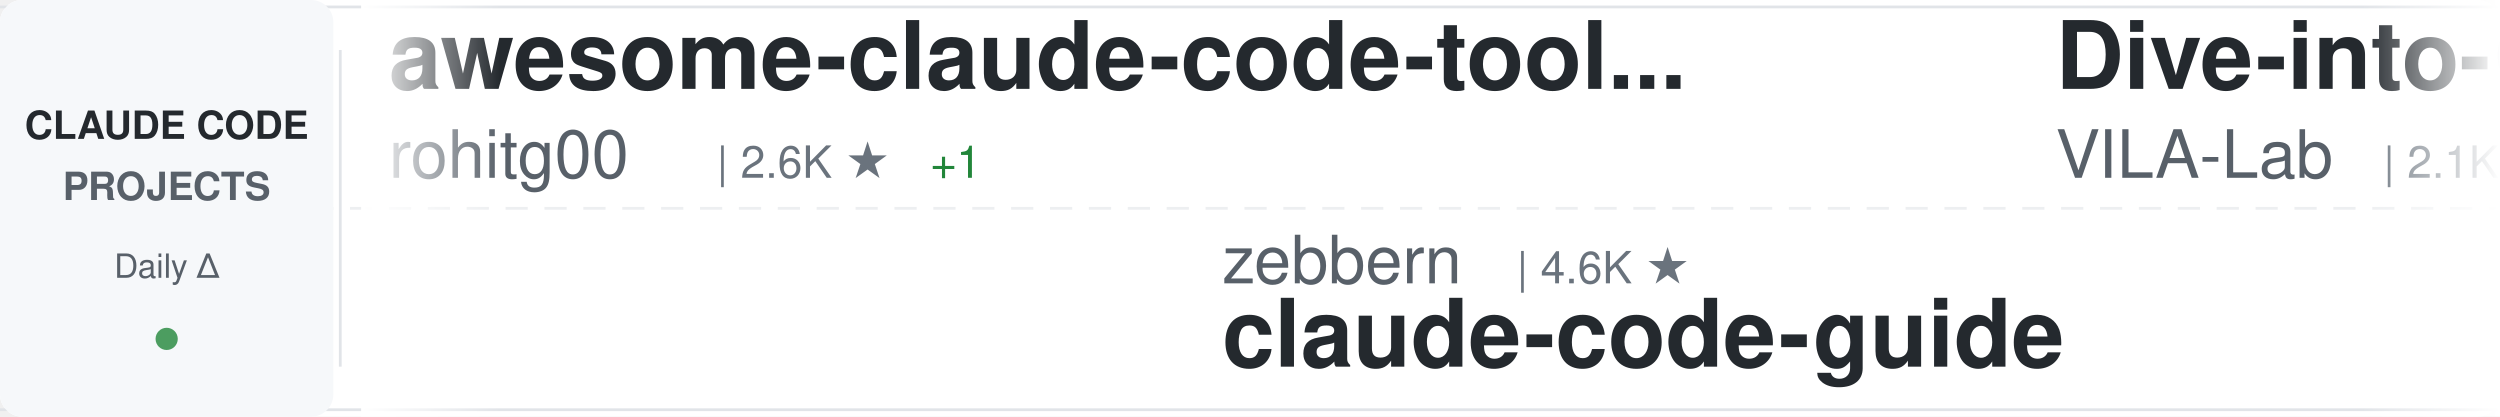
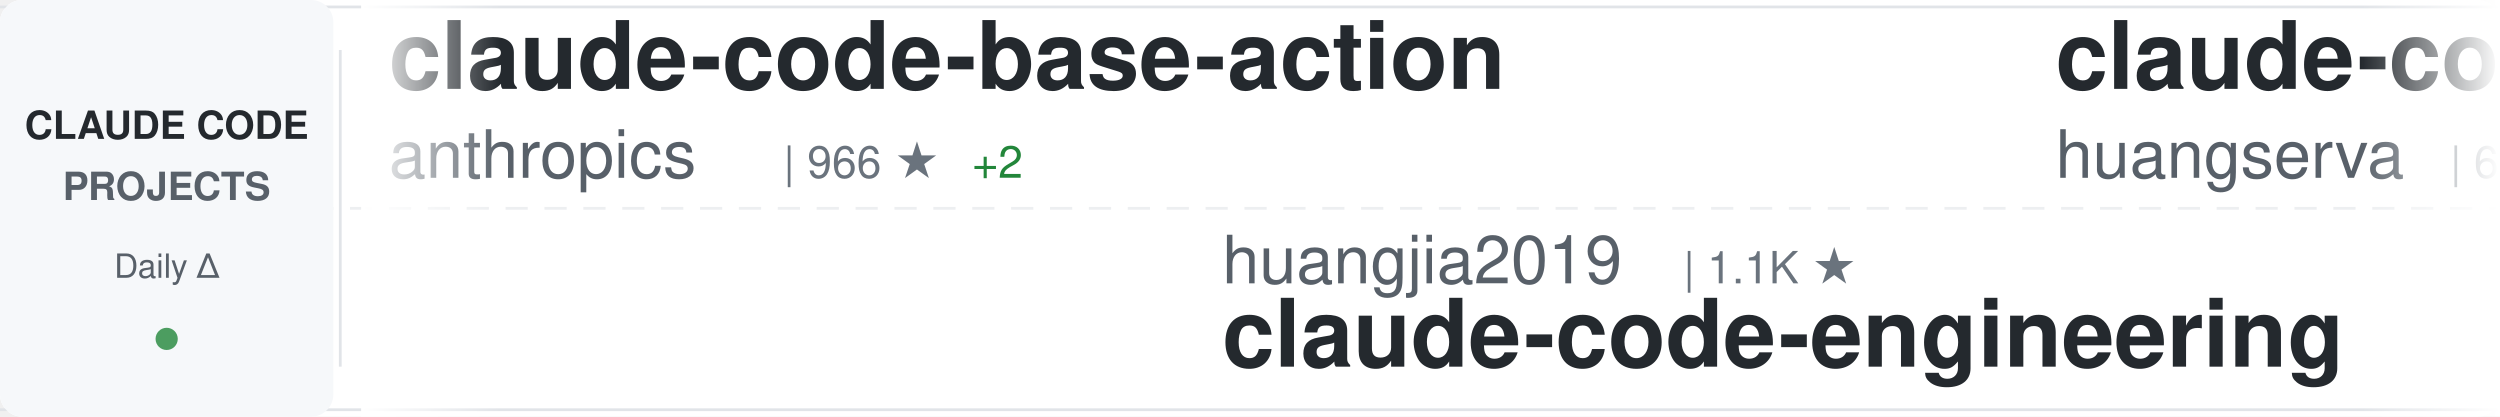
<svg xmlns="http://www.w3.org/2000/svg" width="900" height="150">
  <defs>
    <linearGradient id="awesomeLeftFade" x1="0%" y1="0%" x2="100%" y2="0%">
      <stop offset="0%" style="stop-color:#ffffff;stop-opacity:1" />
      <stop offset="100%" style="stop-color:#ffffff;stop-opacity:0" />
    </linearGradient>
    <linearGradient id="awesomeRightFade" x1="0%" y1="0%" x2="100%" y2="0%">
      <stop offset="0%" style="stop-color:#ffffff;stop-opacity:0" />
      <stop offset="100%" style="stop-color:#ffffff;stop-opacity:1" />
    </linearGradient>
  </defs>
  <rect width="900" height="150" fill="#ffffff" rx="8" />
  <rect x="0" y="2" width="900" height="1" fill="#e1e4e8" />
  <rect x="0" y="147" width="900" height="1" fill="#e1e4e8" />
  <line x1="0" y1="75" x2="900" y2="75" stroke="#e1e4e8" stroke-width="1" stroke-dasharray="8 6" opacity="0.6" />
  <rect x="0" y="0" width="120" height="150" fill="#f6f8fa" rx="8" />
  <text x="60" y="50" font-family="-apple-system, BlinkMacSystemFont, 'Segoe UI', Helvetica, Arial, sans-serif" font-size="14" font-weight="600" fill="#24292e" text-anchor="middle">CLAUDE CODE</text>
  <text x="60" y="72" font-family="-apple-system, BlinkMacSystemFont, 'Segoe UI', Helvetica, Arial, sans-serif" font-size="14" font-weight="600" fill="#586069" text-anchor="middle">PROJECTS</text>
  <text x="60" y="100" font-family="-apple-system, BlinkMacSystemFont, 'Segoe UI', Helvetica, Arial, sans-serif" font-size="12" font-weight="500" fill="#586069" text-anchor="middle">Daily Δ</text>
  <circle cx="60" cy="122" r="4" fill="#22863a" opacity="0.8" />
  <rect x="122" y="18" width="1" height="114" fill="#e1e4e8" />
  <clipPath id="awesomeTickerClip">
    <rect x="130" y="0" width="770" height="150" />
  </clipPath>
  <g clip-path="url(#awesomeTickerClip)">
    <g id="awesomeTickerItems">
      <animateTransform attributeName="transform" attributeType="XML" type="translate" from="0 0" to="-3000 0" dur="54s" repeatCount="indefinite" />
      <g transform="translate(0, 0)">
+         <text x="140" y="32" font-family="-apple-system, BlinkMacSystemFont, 'Segoe UI', Helvetica, Arial, sans-serif" font-size="34" font-weight="600" fill="#24292e">claude-code-base-action</text>
+         <text x="140" y="64" font-family="-apple-system, BlinkMacSystemFont, 'Segoe UI', Helvetica, Arial, sans-serif" font-size="24" font-weight="400" fill="#586069">anthropics</text>
+         <text x="282" y="64" font-family="-apple-system, BlinkMacSystemFont, 'Segoe UI', Helvetica, Arial, sans-serif" font-size="16" font-weight="500" fill="#6a737d">| 966 ★</text>
+         <text x="350" y="64" font-family="-apple-system, BlinkMacSystemFont, 'Segoe UI', Helvetica, Arial, sans-serif" font-size="16" font-weight="500" fill="#22863a"> +2</text>
+       </g>
+       <g transform="translate(300, 0)">
+         <text x="140" y="102" font-family="-apple-system, BlinkMacSystemFont, 'Segoe UI', Helvetica, Arial, sans-serif" font-size="24" font-weight="400" fill="#586069">huangjia2019</text>
+         <text x="306" y="102" font-family="-apple-system, BlinkMacSystemFont, 'Segoe UI', Helvetica, Arial, sans-serif" font-size="16" font-weight="500" fill="#6a737d">| 1.1K ★</text>
+         <text x="140" y="132" font-family="-apple-system, BlinkMacSystemFont, 'Segoe UI', Helvetica, Arial, sans-serif" font-size="34" font-weight="600" fill="#24292e">claude-code-engineering</text>
+       </g>
+       <g transform="translate(600, 0)">
+         <text x="140" y="32" font-family="-apple-system, BlinkMacSystemFont, 'Segoe UI', Helvetica, Arial, sans-serif" font-size="34" font-weight="600" fill="#24292e">claude-code-cli</text>
+         <text x="140" y="64" font-family="-apple-system, BlinkMacSystemFont, 'Segoe UI', Helvetica, Arial, sans-serif" font-size="24" font-weight="400" fill="#586069">huangserva</text>
+         <text x="282" y="64" font-family="-apple-system, BlinkMacSystemFont, 'Segoe UI', Helvetica, Arial, sans-serif" font-size="16" font-weight="500" fill="#6a737d">| 626 ★</text>
+       </g>
+       <g transform="translate(900, 0)">
+         <text x="140" y="102" font-family="-apple-system, BlinkMacSystemFont, 'Segoe UI', Helvetica, Arial, sans-serif" font-size="24" font-weight="400" fill="#586069">lorryjovens-hub</text>
+         <text x="342" y="102" font-family="-apple-system, BlinkMacSystemFont, 'Segoe UI', Helvetica, Arial, sans-serif" font-size="16" font-weight="500" fill="#6a737d">| 1.7K ★</text>
+         <text x="140" y="132" font-family="-apple-system, BlinkMacSystemFont, 'Segoe UI', Helvetica, Arial, sans-serif" font-size="34" font-weight="600" fill="#24292e">claude-code-rust</text>
+       </g>
+       <g transform="translate(1200, 0)">
+         <text x="140" y="32" font-family="-apple-system, BlinkMacSystemFont, 'Segoe UI', Helvetica, Arial, sans-serif" font-size="34" font-weight="600" fill="#24292e">claude-code-router</text>
+         <text x="140" y="64" font-family="-apple-system, BlinkMacSystemFont, 'Segoe UI', Helvetica, Arial, sans-serif" font-size="24" font-weight="400" fill="#586069">musistudio</text>
+         <text x="282" y="64" font-family="-apple-system, BlinkMacSystemFont, 'Segoe UI', Helvetica, Arial, sans-serif" font-size="16" font-weight="500" fill="#6a737d">| 37.0K ★</text>
+         <text x="368" y="64" font-family="-apple-system, BlinkMacSystemFont, 'Segoe UI', Helvetica, Arial, sans-serif" font-size="16" font-weight="500" fill="#22863a"> +7</text>
+       </g>
+       <g transform="translate(1500, 0)">
+         <text x="140" y="102" font-family="-apple-system, BlinkMacSystemFont, 'Segoe UI', Helvetica, Arial, sans-serif" font-size="24" font-weight="400" fill="#586069">anthropics</text>
+         <text x="282" y="102" font-family="-apple-system, BlinkMacSystemFont, 'Segoe UI', Helvetica, Arial, sans-serif" font-size="16" font-weight="500" fill="#6a737d">| 6.1K ★</text>
+         <text x="359" y="102" font-family="-apple-system, BlinkMacSystemFont, 'Segoe UI', Helvetica, Arial, sans-serif" font-size="16" font-weight="500" fill="#22863a"> +4</text>
+         <text x="140" y="132" font-family="-apple-system, BlinkMacSystemFont, 'Segoe UI', Helvetica, Arial, sans-serif" font-size="34" font-weight="600" fill="#24292e">claude-code-security-rev...</text>
+       </g>
+       <g transform="translate(1800, 0)">
        <text x="140" y="32" font-family="-apple-system, BlinkMacSystemFont, 'Segoe UI', Helvetica, Arial, sans-serif" font-size="34" font-weight="600" fill="#24292e">awesome-claude-code-tool...</text>
        <text x="140" y="64" font-family="-apple-system, BlinkMacSystemFont, 'Segoe UI', Helvetica, Arial, sans-serif" font-size="24" font-weight="400" fill="#586069">rohitg00</text>
        <text x="258" y="64" font-family="-apple-system, BlinkMacSystemFont, 'Segoe UI', Helvetica, Arial, sans-serif" font-size="16" font-weight="500" fill="#6a737d">| 2.6K ★</text>
-         <text x="335" y="64" font-family="-apple-system, BlinkMacSystemFont, 'Segoe UI', Helvetica, Arial, sans-serif" font-size="16" font-weight="500" fill="#22863a"> +1</text>
-       </g>
-       <g transform="translate(300, 0)">
-         <text x="140" y="102" font-family="-apple-system, BlinkMacSystemFont, 'Segoe UI', Helvetica, Arial, sans-serif" font-size="24" font-weight="400" fill="#586069">zebbern</text>
-         <text x="246" y="102" font-family="-apple-system, BlinkMacSystemFont, 'Segoe UI', Helvetica, Arial, sans-serif" font-size="16" font-weight="500" fill="#6a737d">| 4.6K ★</text>
-         <text x="140" y="132" font-family="-apple-system, BlinkMacSystemFont, 'Segoe UI', Helvetica, Arial, sans-serif" font-size="34" font-weight="600" fill="#24292e">claude-code-guide</text>
-       </g>
-       <g transform="translate(600, 0)">
-         <text x="140" y="32" font-family="-apple-system, BlinkMacSystemFont, 'Segoe UI', Helvetica, Arial, sans-serif" font-size="34" font-weight="600" fill="#24292e">Dive-into-Claude-Code</text>
-         <text x="140" y="64" font-family="-apple-system, BlinkMacSystemFont, 'Segoe UI', Helvetica, Arial, sans-serif" font-size="24" font-weight="400" fill="#586069">VILA-Lab</text>
-         <text x="258" y="64" font-family="-apple-system, BlinkMacSystemFont, 'Segoe UI', Helvetica, Arial, sans-serif" font-size="16" font-weight="500" fill="#6a737d">| 2.1K ★</text>
-       </g>
-       <g transform="translate(900, 0)">
-         <text x="140" y="102" font-family="-apple-system, BlinkMacSystemFont, 'Segoe UI', Helvetica, Arial, sans-serif" font-size="24" font-weight="400" fill="#586069">WorldFlowAI</text>
-         <text x="294" y="102" font-family="-apple-system, BlinkMacSystemFont, 'Segoe UI', Helvetica, Arial, sans-serif" font-size="16" font-weight="500" fill="#6a737d">| 1.9K ★</text>
-         <text x="371" y="102" font-family="-apple-system, BlinkMacSystemFont, 'Segoe UI', Helvetica, Arial, sans-serif" font-size="16" font-weight="500" fill="#22863a"> +6</text>
-         <text x="140" y="132" font-family="-apple-system, BlinkMacSystemFont, 'Segoe UI', Helvetica, Arial, sans-serif" font-size="34" font-weight="600" fill="#24292e">everything-claude-code</text>
-       </g>
-       <g transform="translate(1200, 0)">
-         <text x="140" y="32" font-family="-apple-system, BlinkMacSystemFont, 'Segoe UI', Helvetica, Arial, sans-serif" font-size="34" font-weight="600" fill="#24292e">Claude-Code-Source-Study</text>
-         <text x="140" y="64" font-family="-apple-system, BlinkMacSystemFont, 'Segoe UI', Helvetica, Arial, sans-serif" font-size="24" font-weight="400" fill="#586069">luyao618</text>
-         <text x="258" y="64" font-family="-apple-system, BlinkMacSystemFont, 'Segoe UI', Helvetica, Arial, sans-serif" font-size="16" font-weight="500" fill="#6a737d">| 1.7K ★</text>
-       </g>
-       <g transform="translate(1500, 0)">
-         <text x="140" y="102" font-family="-apple-system, BlinkMacSystemFont, 'Segoe UI', Helvetica, Arial, sans-serif" font-size="24" font-weight="400" fill="#586069">Chachamaru127</text>
-         <text x="318" y="102" font-family="-apple-system, BlinkMacSystemFont, 'Segoe UI', Helvetica, Arial, sans-serif" font-size="16" font-weight="500" fill="#6a737d">| 3.1K ★</text>
-         <text x="395" y="102" font-family="-apple-system, BlinkMacSystemFont, 'Segoe UI', Helvetica, Arial, sans-serif" font-size="16" font-weight="500" fill="#22863a"> +2</text>
-         <text x="140" y="132" font-family="-apple-system, BlinkMacSystemFont, 'Segoe UI', Helvetica, Arial, sans-serif" font-size="34" font-weight="600" fill="#24292e">claude-code-harness</text>
-       </g>
-       <g transform="translate(1800, 0)">
-         <text x="140" y="32" font-family="-apple-system, BlinkMacSystemFont, 'Segoe UI', Helvetica, Arial, sans-serif" font-size="34" font-weight="600" fill="#24292e">ClaudeCodeAgents</text>
-         <text x="140" y="64" font-family="-apple-system, BlinkMacSystemFont, 'Segoe UI', Helvetica, Arial, sans-serif" font-size="24" font-weight="400" fill="#586069">darcyegb</text>
-         <text x="258" y="64" font-family="-apple-system, BlinkMacSystemFont, 'Segoe UI', Helvetica, Arial, sans-serif" font-size="16" font-weight="500" fill="#6a737d">| 759 ★</text>
      </g>
      <g transform="translate(2100, 0)">
-         <text x="140" y="102" font-family="-apple-system, BlinkMacSystemFont, 'Segoe UI', Helvetica, Arial, sans-serif" font-size="24" font-weight="400" fill="#586069">huangserva</text>
-         <text x="282" y="102" font-family="-apple-system, BlinkMacSystemFont, 'Segoe UI', Helvetica, Arial, sans-serif" font-size="16" font-weight="500" fill="#6a737d">| 626 ★</text>
-         <text x="140" y="132" font-family="-apple-system, BlinkMacSystemFont, 'Segoe UI', Helvetica, Arial, sans-serif" font-size="34" font-weight="600" fill="#24292e">claude-code-cli</text>
+         <text x="140" y="102" font-family="-apple-system, BlinkMacSystemFont, 'Segoe UI', Helvetica, Arial, sans-serif" font-size="24" font-weight="400" fill="#586069">RichardAtCT</text>
+         <text x="294" y="102" font-family="-apple-system, BlinkMacSystemFont, 'Segoe UI', Helvetica, Arial, sans-serif" font-size="16" font-weight="500" fill="#6a737d">| 2.8K ★</text>
+         <text x="371" y="102" font-family="-apple-system, BlinkMacSystemFont, 'Segoe UI', Helvetica, Arial, sans-serif" font-size="16" font-weight="500" fill="#22863a"> +1</text>
+         <text x="140" y="132" font-family="-apple-system, BlinkMacSystemFont, 'Segoe UI', Helvetica, Arial, sans-serif" font-size="34" font-weight="600" fill="#24292e">claude-code-telegram</text>
      </g>
      <g transform="translate(2400, 0)">
-         <text x="140" y="32" font-family="-apple-system, BlinkMacSystemFont, 'Segoe UI', Helvetica, Arial, sans-serif" font-size="34" font-weight="600" fill="#24292e">Claude-code</text>
-         <text x="140" y="64" font-family="-apple-system, BlinkMacSystemFont, 'Segoe UI', Helvetica, Arial, sans-serif" font-size="24" font-weight="400" fill="#586069">zstmfhy</text>
-         <text x="246" y="64" font-family="-apple-system, BlinkMacSystemFont, 'Segoe UI', Helvetica, Arial, sans-serif" font-size="16" font-weight="500" fill="#6a737d">| 190 ★</text>
+         <text x="140" y="32" font-family="-apple-system, BlinkMacSystemFont, 'Segoe UI', Helvetica, Arial, sans-serif" font-size="34" font-weight="600" fill="#24292e">claude-code-sourcemap</text>
+         <text x="140" y="64" font-family="-apple-system, BlinkMacSystemFont, 'Segoe UI', Helvetica, Arial, sans-serif" font-size="24" font-weight="400" fill="#586069">ChinaSiro</text>
+         <text x="270" y="64" font-family="-apple-system, BlinkMacSystemFont, 'Segoe UI', Helvetica, Arial, sans-serif" font-size="16" font-weight="500" fill="#6a737d">| 9.7K ★</text>
      </g>
      <g transform="translate(2700, 0)">
-         <text x="140" y="102" font-family="-apple-system, BlinkMacSystemFont, 'Segoe UI', Helvetica, Arial, sans-serif" font-size="24" font-weight="400" fill="#586069">frankbria</text>
-         <text x="270" y="102" font-family="-apple-system, BlinkMacSystemFont, 'Segoe UI', Helvetica, Arial, sans-serif" font-size="16" font-weight="500" fill="#6a737d">| 9.6K ★</text>
-         <text x="347" y="102" font-family="-apple-system, BlinkMacSystemFont, 'Segoe UI', Helvetica, Arial, sans-serif" font-size="16" font-weight="500" fill="#22863a"> +1</text>
-         <text x="140" y="132" font-family="-apple-system, BlinkMacSystemFont, 'Segoe UI', Helvetica, Arial, sans-serif" font-size="34" font-weight="600" fill="#24292e">ralph-claude-code</text>
+         <text x="140" y="102" font-family="-apple-system, BlinkMacSystemFont, 'Segoe UI', Helvetica, Arial, sans-serif" font-size="24" font-weight="400" fill="#586069">Windy3f3f3f3f</text>
+         <text x="318" y="102" font-family="-apple-system, BlinkMacSystemFont, 'Segoe UI', Helvetica, Arial, sans-serif" font-size="16" font-weight="500" fill="#6a737d">| 2.6K ★</text>
+         <text x="140" y="132" font-family="-apple-system, BlinkMacSystemFont, 'Segoe UI', Helvetica, Arial, sans-serif" font-size="34" font-weight="600" fill="#24292e">claude-code-from-scratch</text>
      </g>
      <g transform="translate(3000, 0)">
-         <text x="140" y="32" font-family="-apple-system, BlinkMacSystemFont, 'Segoe UI', Helvetica, Arial, sans-serif" font-size="34" font-weight="600" fill="#24292e">awesome-claude-code-tool...</text>
-         <text x="140" y="64" font-family="-apple-system, BlinkMacSystemFont, 'Segoe UI', Helvetica, Arial, sans-serif" font-size="24" font-weight="400" fill="#586069">rohitg00</text>
-         <text x="258" y="64" font-family="-apple-system, BlinkMacSystemFont, 'Segoe UI', Helvetica, Arial, sans-serif" font-size="16" font-weight="500" fill="#6a737d">| 2.6K ★</text>
-         <text x="335" y="64" font-family="-apple-system, BlinkMacSystemFont, 'Segoe UI', Helvetica, Arial, sans-serif" font-size="16" font-weight="500" fill="#22863a"> +1</text>
+         <text x="140" y="32" font-family="-apple-system, BlinkMacSystemFont, 'Segoe UI', Helvetica, Arial, sans-serif" font-size="34" font-weight="600" fill="#24292e">claude-code-base-action</text>
+         <text x="140" y="64" font-family="-apple-system, BlinkMacSystemFont, 'Segoe UI', Helvetica, Arial, sans-serif" font-size="24" font-weight="400" fill="#586069">anthropics</text>
+         <text x="282" y="64" font-family="-apple-system, BlinkMacSystemFont, 'Segoe UI', Helvetica, Arial, sans-serif" font-size="16" font-weight="500" fill="#6a737d">| 966 ★</text>
+         <text x="350" y="64" font-family="-apple-system, BlinkMacSystemFont, 'Segoe UI', Helvetica, Arial, sans-serif" font-size="16" font-weight="500" fill="#22863a"> +2</text>
      </g>
      <g transform="translate(3300, 0)">
-         <text x="140" y="102" font-family="-apple-system, BlinkMacSystemFont, 'Segoe UI', Helvetica, Arial, sans-serif" font-size="24" font-weight="400" fill="#586069">zebbern</text>
-         <text x="246" y="102" font-family="-apple-system, BlinkMacSystemFont, 'Segoe UI', Helvetica, Arial, sans-serif" font-size="16" font-weight="500" fill="#6a737d">| 4.6K ★</text>
-         <text x="140" y="132" font-family="-apple-system, BlinkMacSystemFont, 'Segoe UI', Helvetica, Arial, sans-serif" font-size="34" font-weight="600" fill="#24292e">claude-code-guide</text>
+         <text x="140" y="102" font-family="-apple-system, BlinkMacSystemFont, 'Segoe UI', Helvetica, Arial, sans-serif" font-size="24" font-weight="400" fill="#586069">huangjia2019</text>
+         <text x="306" y="102" font-family="-apple-system, BlinkMacSystemFont, 'Segoe UI', Helvetica, Arial, sans-serif" font-size="16" font-weight="500" fill="#6a737d">| 1.1K ★</text>
+         <text x="140" y="132" font-family="-apple-system, BlinkMacSystemFont, 'Segoe UI', Helvetica, Arial, sans-serif" font-size="34" font-weight="600" fill="#24292e">claude-code-engineering</text>
      </g>
      <g transform="translate(3600, 0)">
-         <text x="140" y="32" font-family="-apple-system, BlinkMacSystemFont, 'Segoe UI', Helvetica, Arial, sans-serif" font-size="34" font-weight="600" fill="#24292e">Dive-into-Claude-Code</text>
-         <text x="140" y="64" font-family="-apple-system, BlinkMacSystemFont, 'Segoe UI', Helvetica, Arial, sans-serif" font-size="24" font-weight="400" fill="#586069">VILA-Lab</text>
-         <text x="258" y="64" font-family="-apple-system, BlinkMacSystemFont, 'Segoe UI', Helvetica, Arial, sans-serif" font-size="16" font-weight="500" fill="#6a737d">| 2.1K ★</text>
+         <text x="140" y="32" font-family="-apple-system, BlinkMacSystemFont, 'Segoe UI', Helvetica, Arial, sans-serif" font-size="34" font-weight="600" fill="#24292e">claude-code-cli</text>
+         <text x="140" y="64" font-family="-apple-system, BlinkMacSystemFont, 'Segoe UI', Helvetica, Arial, sans-serif" font-size="24" font-weight="400" fill="#586069">huangserva</text>
+         <text x="282" y="64" font-family="-apple-system, BlinkMacSystemFont, 'Segoe UI', Helvetica, Arial, sans-serif" font-size="16" font-weight="500" fill="#6a737d">| 626 ★</text>
      </g>
      <g transform="translate(3900, 0)">
-         <text x="140" y="102" font-family="-apple-system, BlinkMacSystemFont, 'Segoe UI', Helvetica, Arial, sans-serif" font-size="24" font-weight="400" fill="#586069">WorldFlowAI</text>
-         <text x="294" y="102" font-family="-apple-system, BlinkMacSystemFont, 'Segoe UI', Helvetica, Arial, sans-serif" font-size="16" font-weight="500" fill="#6a737d">| 1.9K ★</text>
-         <text x="371" y="102" font-family="-apple-system, BlinkMacSystemFont, 'Segoe UI', Helvetica, Arial, sans-serif" font-size="16" font-weight="500" fill="#22863a"> +6</text>
-         <text x="140" y="132" font-family="-apple-system, BlinkMacSystemFont, 'Segoe UI', Helvetica, Arial, sans-serif" font-size="34" font-weight="600" fill="#24292e">everything-claude-code</text>
+         <text x="140" y="102" font-family="-apple-system, BlinkMacSystemFont, 'Segoe UI', Helvetica, Arial, sans-serif" font-size="24" font-weight="400" fill="#586069">lorryjovens-hub</text>
+         <text x="342" y="102" font-family="-apple-system, BlinkMacSystemFont, 'Segoe UI', Helvetica, Arial, sans-serif" font-size="16" font-weight="500" fill="#6a737d">| 1.7K ★</text>
+         <text x="140" y="132" font-family="-apple-system, BlinkMacSystemFont, 'Segoe UI', Helvetica, Arial, sans-serif" font-size="34" font-weight="600" fill="#24292e">claude-code-rust</text>
      </g>
    </g>
  </g>
  <rect x="130" y="0" width="50" height="150" fill="url(#awesomeLeftFade)" />
  <rect x="850" y="0" width="50" height="150" fill="url(#awesomeRightFade)" />
</svg>
